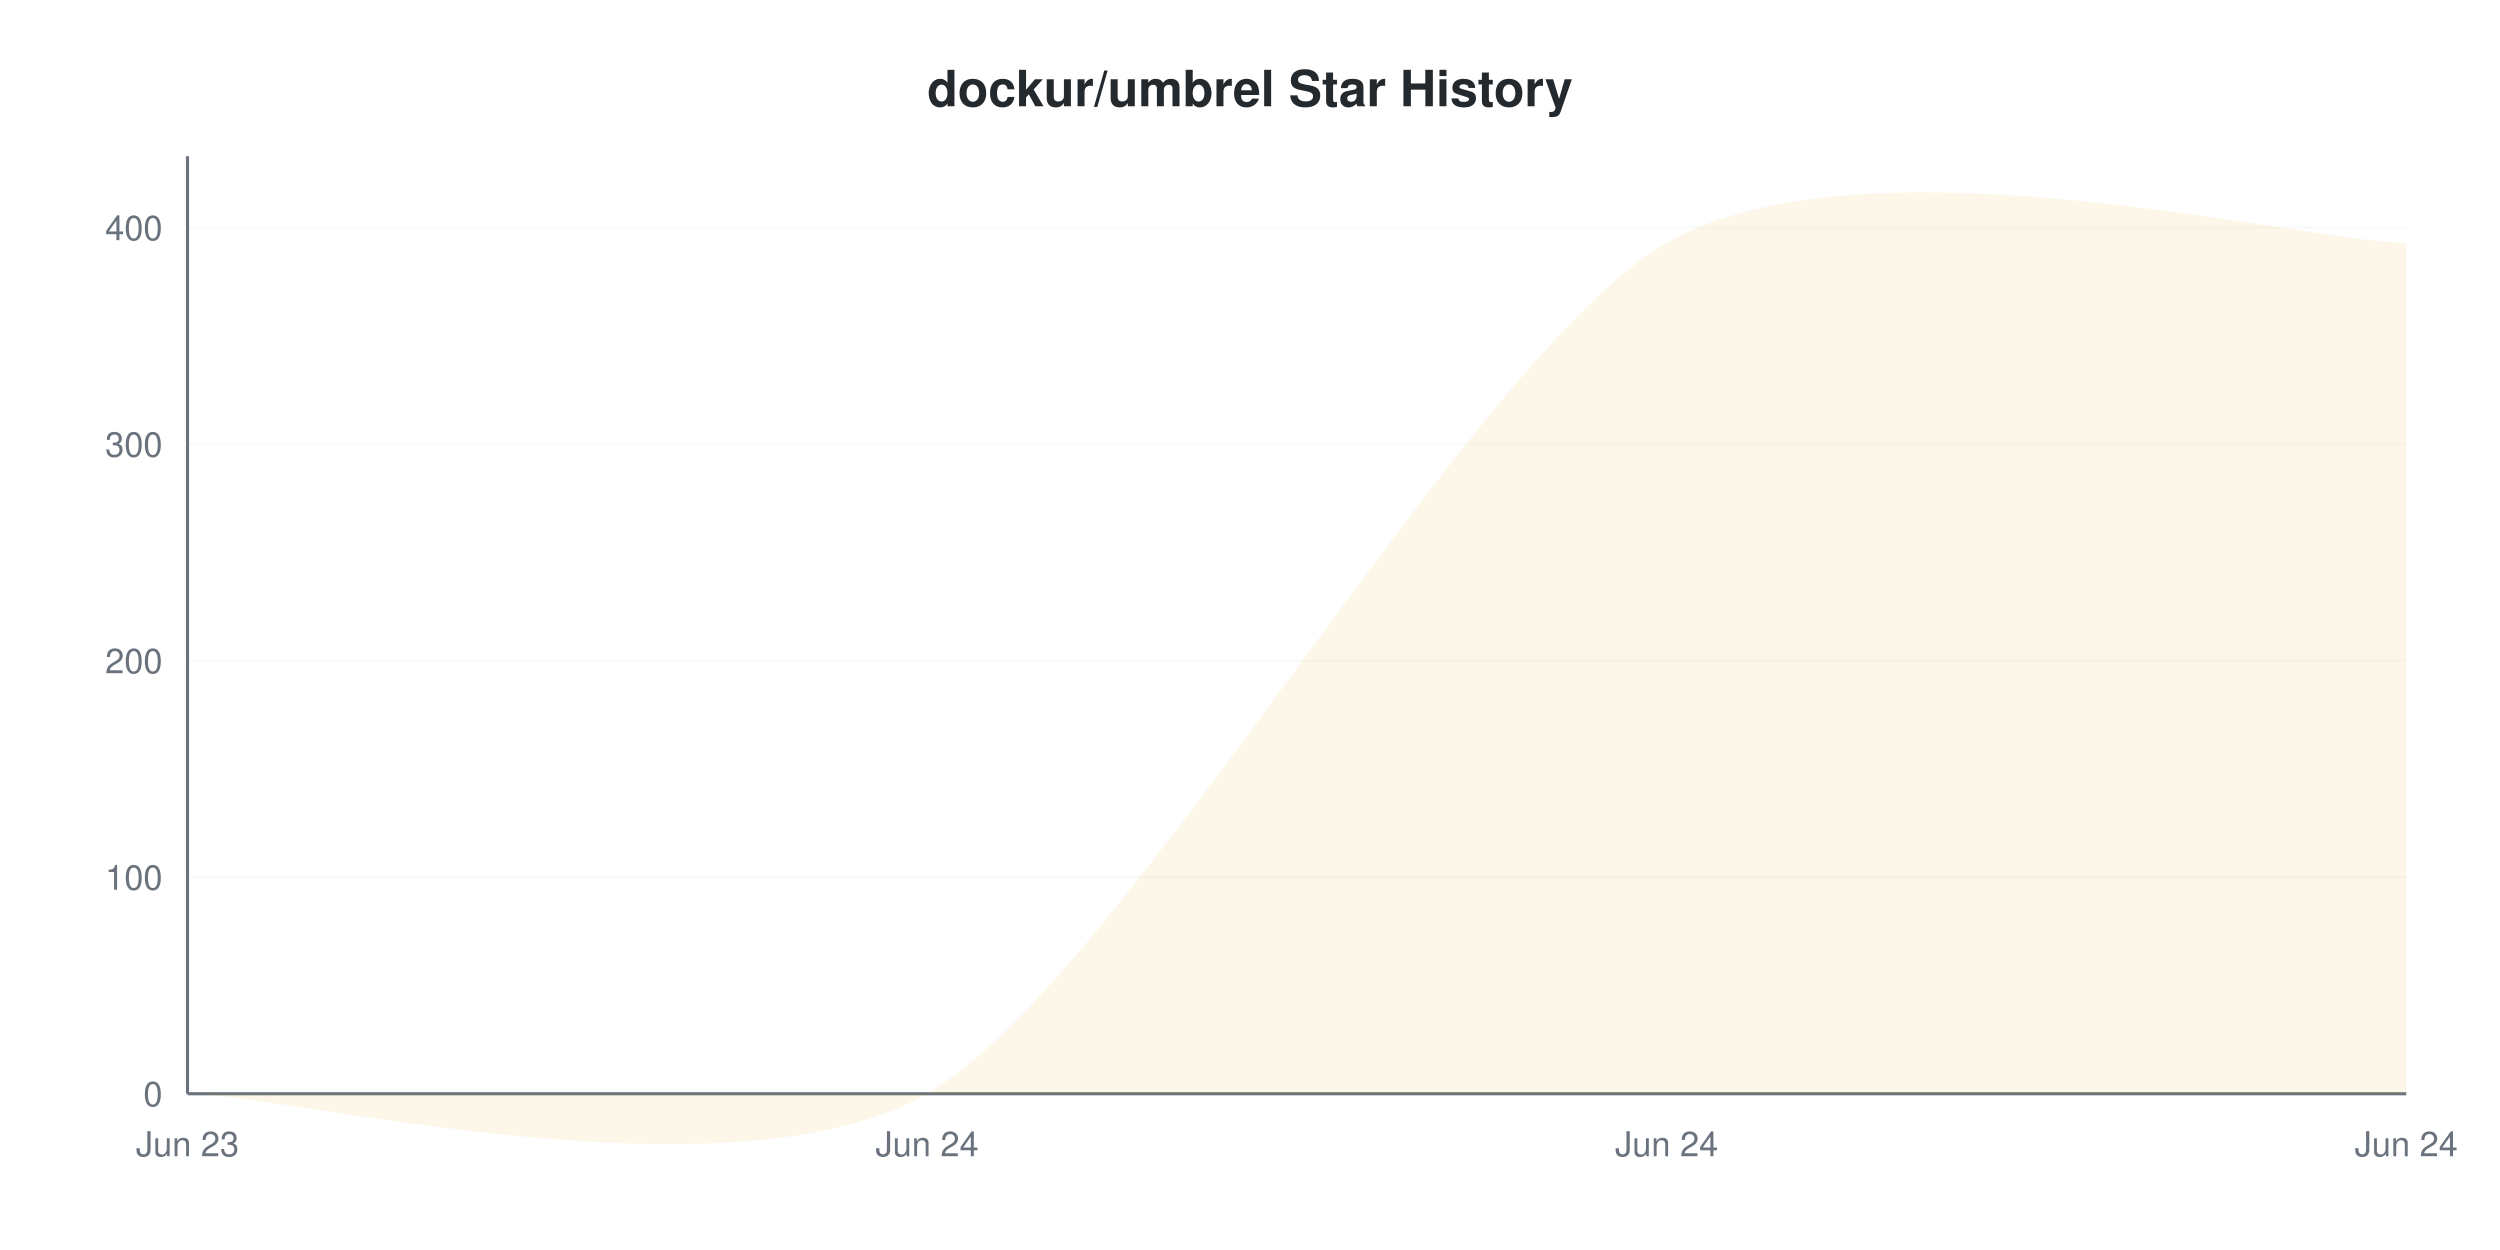
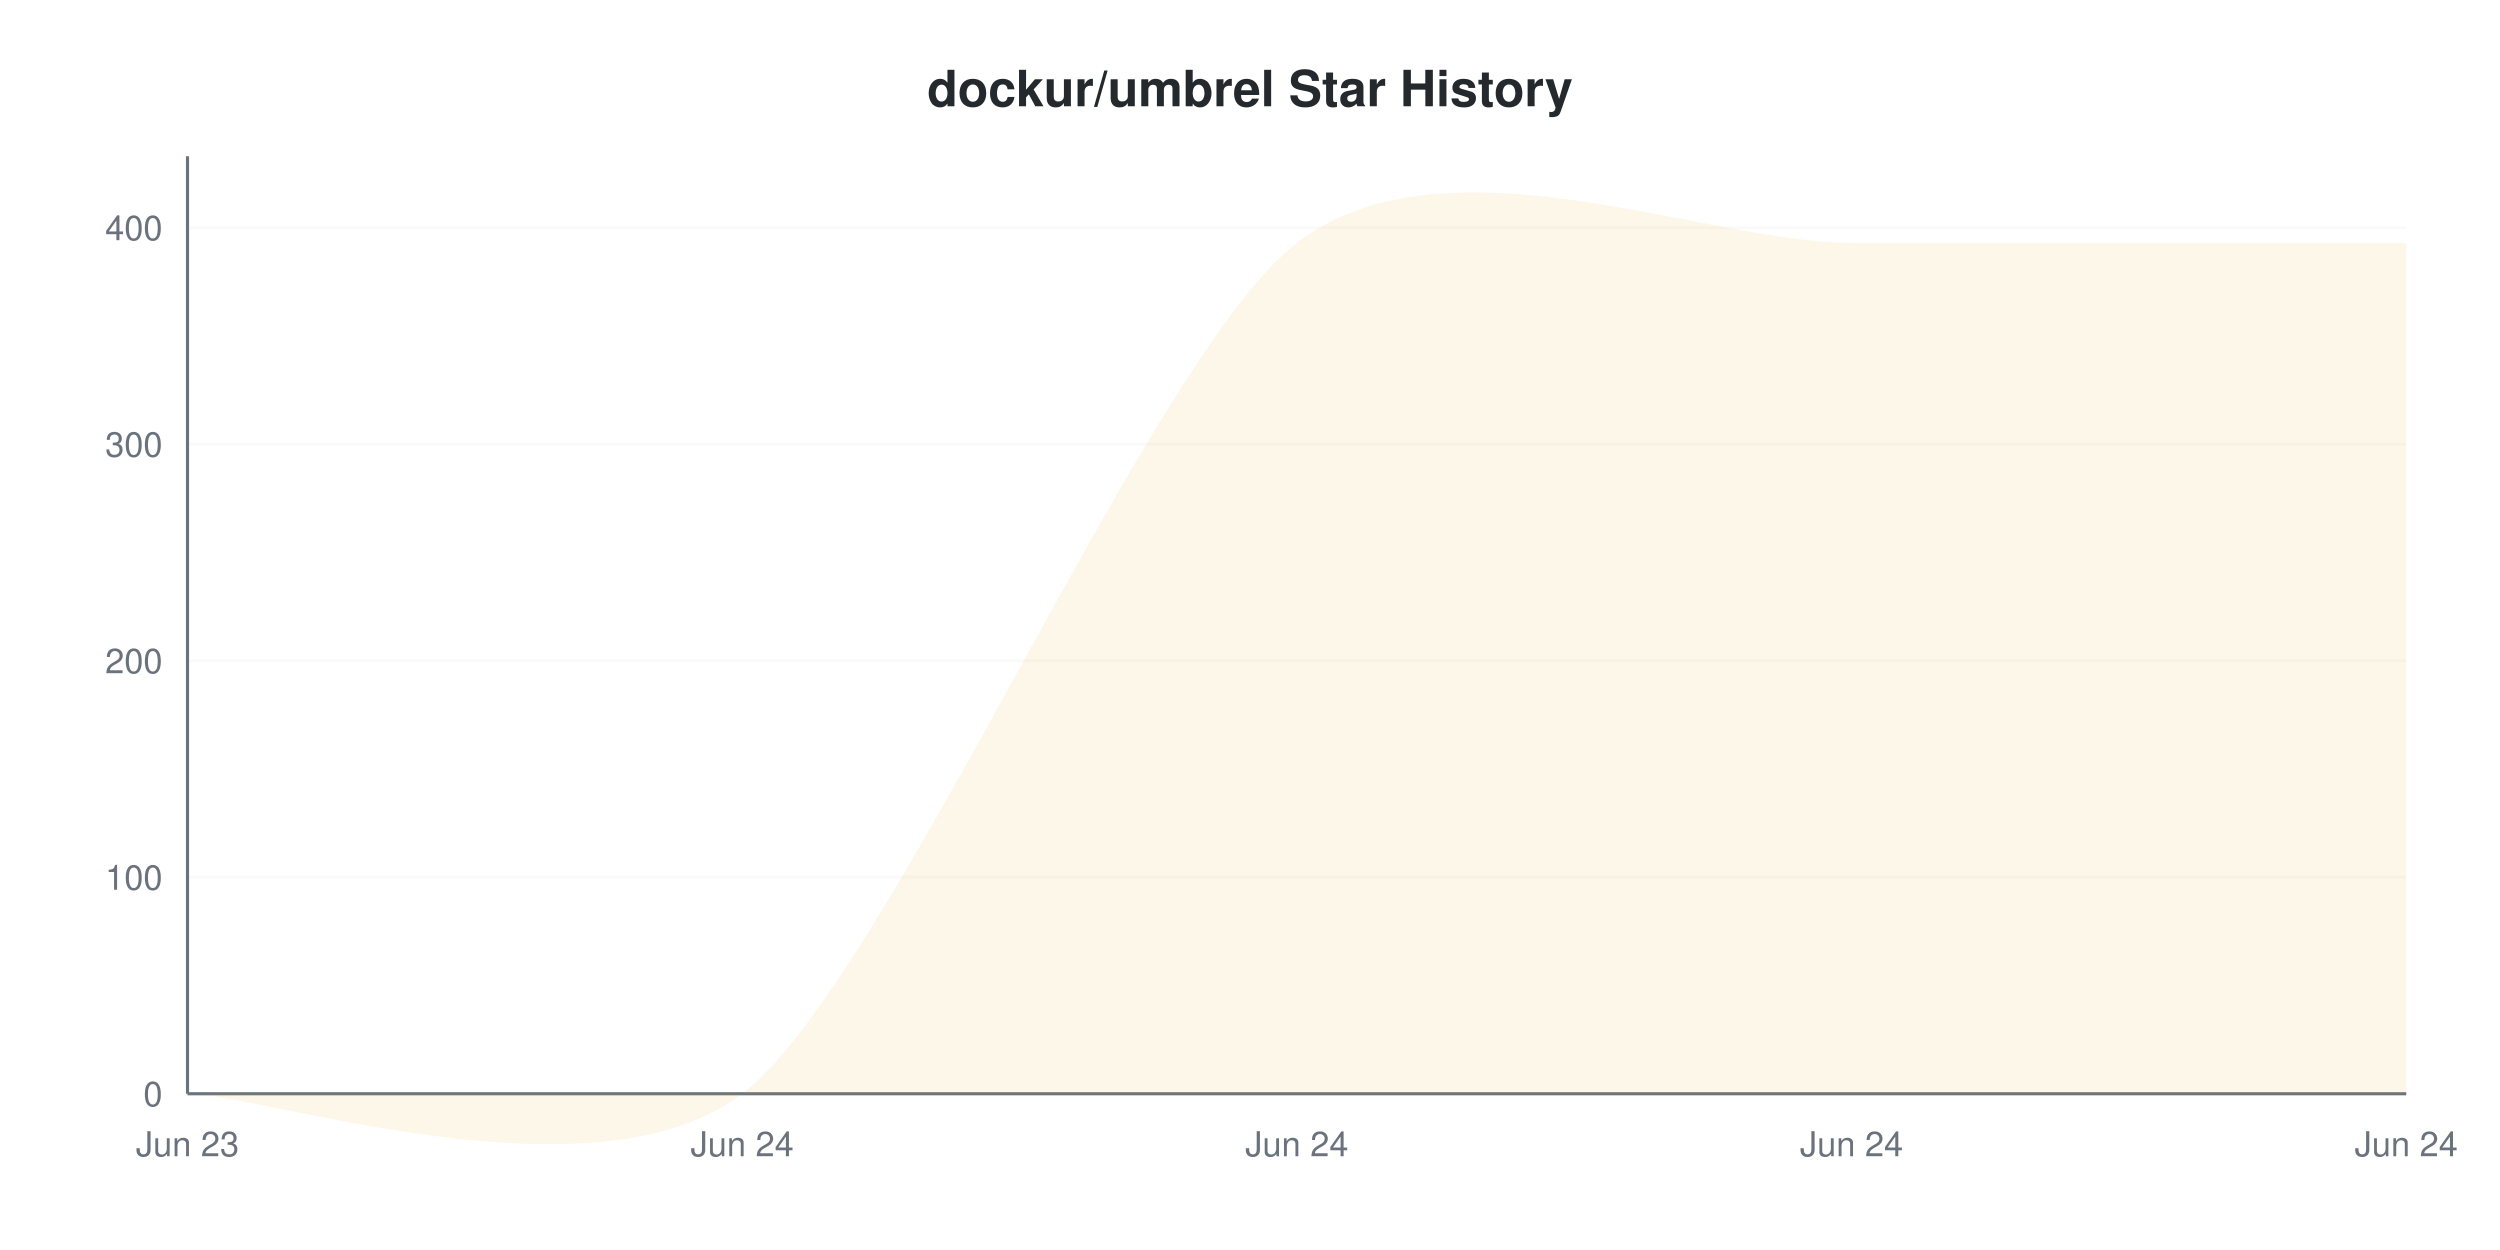
<svg xmlns="http://www.w3.org/2000/svg" viewBox="0 0 800 400" width="800" height="400">
  <style>
    @keyframes drawLine {
      to { stroke-dashoffset: 0; }
    }
    @keyframes fadeInPoint {
      from { opacity: 0; }
      to { opacity: 1; }
    }
    .data-line-0 {
-       stroke-dasharray: 1252;
-       stroke-dashoffset: 1252;
+       stroke-dasharray: 1287;
+       stroke-dashoffset: 1287;
      animation: drawLine 2s ease-out forwards;
    }
    .data-point {
      opacity: 0;
      animation: fadeInPoint 0.5s ease-out forwards;
    }
    .chart-bg { fill: #fff; }
    .chart-text { fill: #24292e; }
    .chart-muted { fill: #6a737d; }
    .chart-grid { stroke: #eee; }
    .chart-axis { stroke: #6a737d; }
    @media (prefers-color-scheme: dark) {
      .chart-bg { fill: #0d1117; }
      .chart-text { fill: #e6edf3; }
      .chart-muted { fill: #8b949e; }
      .chart-grid { stroke: #21262d; }
      .chart-axis { stroke: #8b949e; }
    }
  </style>
  <rect width="800" height="400" class="chart-bg" />
  <text x="400" y="34" text-anchor="middle" class="chart-text" font-size="16" font-weight="bold" font-family="-apple-system, BlinkMacSystemFont, 'Segoe UI', Helvetica, Arial, sans-serif">dockur/umbrel Star History</text>
  <g class="grid">
    <line x1="60" y1="350" x2="770" y2="350" class="chart-grid" stroke-opacity="0.3" />
    <text x="52" y="354" text-anchor="end" class="chart-muted" font-size="11" font-family="-apple-system, BlinkMacSystemFont, 'Segoe UI', Helvetica, Arial, sans-serif">0</text>
    <line x1="60" y1="280.716" x2="770" y2="280.716" class="chart-grid" stroke-opacity="0.3" />
    <text x="52" y="284.716" text-anchor="end" class="chart-muted" font-size="11" font-family="-apple-system, BlinkMacSystemFont, 'Segoe UI', Helvetica, Arial, sans-serif">100</text>
    <line x1="60" y1="211.432" x2="770" y2="211.432" class="chart-grid" stroke-opacity="0.3" />
    <text x="52" y="215.432" text-anchor="end" class="chart-muted" font-size="11" font-family="-apple-system, BlinkMacSystemFont, 'Segoe UI', Helvetica, Arial, sans-serif">200</text>
    <line x1="60" y1="142.148" x2="770" y2="142.148" class="chart-grid" stroke-opacity="0.3" />
    <text x="52" y="146.148" text-anchor="end" class="chart-muted" font-size="11" font-family="-apple-system, BlinkMacSystemFont, 'Segoe UI', Helvetica, Arial, sans-serif">300</text>
    <line x1="60" y1="72.864" x2="770" y2="72.864" class="chart-grid" stroke-opacity="0.3" />
    <text x="52" y="76.864" text-anchor="end" class="chart-muted" font-size="11" font-family="-apple-system, BlinkMacSystemFont, 'Segoe UI', Helvetica, Arial, sans-serif">400</text>
  </g>
  <g class="milestones">
    
  </g>
  <g class="x-axis">
    <text x="60" y="370" text-anchor="middle" class="chart-muted" font-size="11" font-family="-apple-system, BlinkMacSystemFont, 'Segoe UI', Helvetica, Arial, sans-serif">Jun 23</text>
-     <text x="296.667" y="370" text-anchor="middle" class="chart-muted" font-size="11" font-family="-apple-system, BlinkMacSystemFont, 'Segoe UI', Helvetica, Arial, sans-serif">Jun 24</text>
-     <text x="533.333" y="370" text-anchor="middle" class="chart-muted" font-size="11" font-family="-apple-system, BlinkMacSystemFont, 'Segoe UI', Helvetica, Arial, sans-serif">Jun 24</text>
+     <text x="237.5" y="370" text-anchor="middle" class="chart-muted" font-size="11" font-family="-apple-system, BlinkMacSystemFont, 'Segoe UI', Helvetica, Arial, sans-serif">Jun 24</text>
+     <text x="415" y="370" text-anchor="middle" class="chart-muted" font-size="11" font-family="-apple-system, BlinkMacSystemFont, 'Segoe UI', Helvetica, Arial, sans-serif">Jun 24</text>
+     <text x="592.5" y="370" text-anchor="middle" class="chart-muted" font-size="11" font-family="-apple-system, BlinkMacSystemFont, 'Segoe UI', Helvetica, Arial, sans-serif">Jun 24</text>
    <text x="770" y="370" text-anchor="middle" class="chart-muted" font-size="11" font-family="-apple-system, BlinkMacSystemFont, 'Segoe UI', Helvetica, Arial, sans-serif">Jun 24</text>
  </g>
  <line x1="60" y1="50" x2="60" y2="350" class="chart-axis" stroke-width="1" />
  <line x1="60" y1="350" x2="770" y2="350" class="chart-axis" stroke-width="1" />
-   <path d="M60,350 C91.556,350 233.556,386.305 296.667,350 C359.778,313.695 470.222,114.018 533.333,77.714 C596.444,41.409 738.444,77.714 770,77.714 L770,350 L60,350 Z" fill="#dfb317" fill-opacity="0.1" />
-   <path d="M60,350 C91.556,350 233.556,386.305 296.667,350 C359.778,313.695 470.222,114.018 533.333,77.714 C596.444,41.409 738.444,77.714 770,77.714" fill="none" stroke="#dfb317" stroke-width="2.5" class="data-line-0" />
+   <path d="M60,350 C83.667,350 190.167,386.305 237.5,350 C284.833,313.695 367.667,114.018 415,77.714 C462.333,41.409 545.167,77.714 592.5,77.714 C639.833,77.714 746.333,77.714 770,77.714 L770,350 L60,350 Z" fill="#dfb317" fill-opacity="0.1" />
+   <path d="M60,350 C83.667,350 190.167,386.305 237.5,350 C284.833,313.695 367.667,114.018 415,77.714 C462.333,41.409 545.167,77.714 592.5,77.714 C639.833,77.714 746.333,77.714 770,77.714" fill="none" stroke="#dfb317" stroke-width="2" class="data-line-0" />
  <g class="points">
    <circle cx="60" cy="350" r="4" fill="#dfb317" class="data-point" style="animation-delay: 1.50s" />
-     <circle cx="296.667" cy="350" r="4" fill="#dfb317" class="data-point" style="animation-delay: 1.55s" />
-     <circle cx="533.333" cy="77.714" r="4" fill="#dfb317" class="data-point" style="animation-delay: 1.60s" />
-     <circle cx="770" cy="77.714" r="4" fill="#dfb317" class="data-point" style="animation-delay: 1.65s" />
+     <circle cx="237.5" cy="350" r="4" fill="#dfb317" class="data-point" style="animation-delay: 1.55s" />
+     <circle cx="415" cy="77.714" r="4" fill="#dfb317" class="data-point" style="animation-delay: 1.60s" />
+     <circle cx="592.5" cy="77.714" r="4" fill="#dfb317" class="data-point" style="animation-delay: 1.65s" />
+     <circle cx="770" cy="77.714" r="4" fill="#dfb317" class="data-point" style="animation-delay: 1.70s" />
  </g>
</svg>
